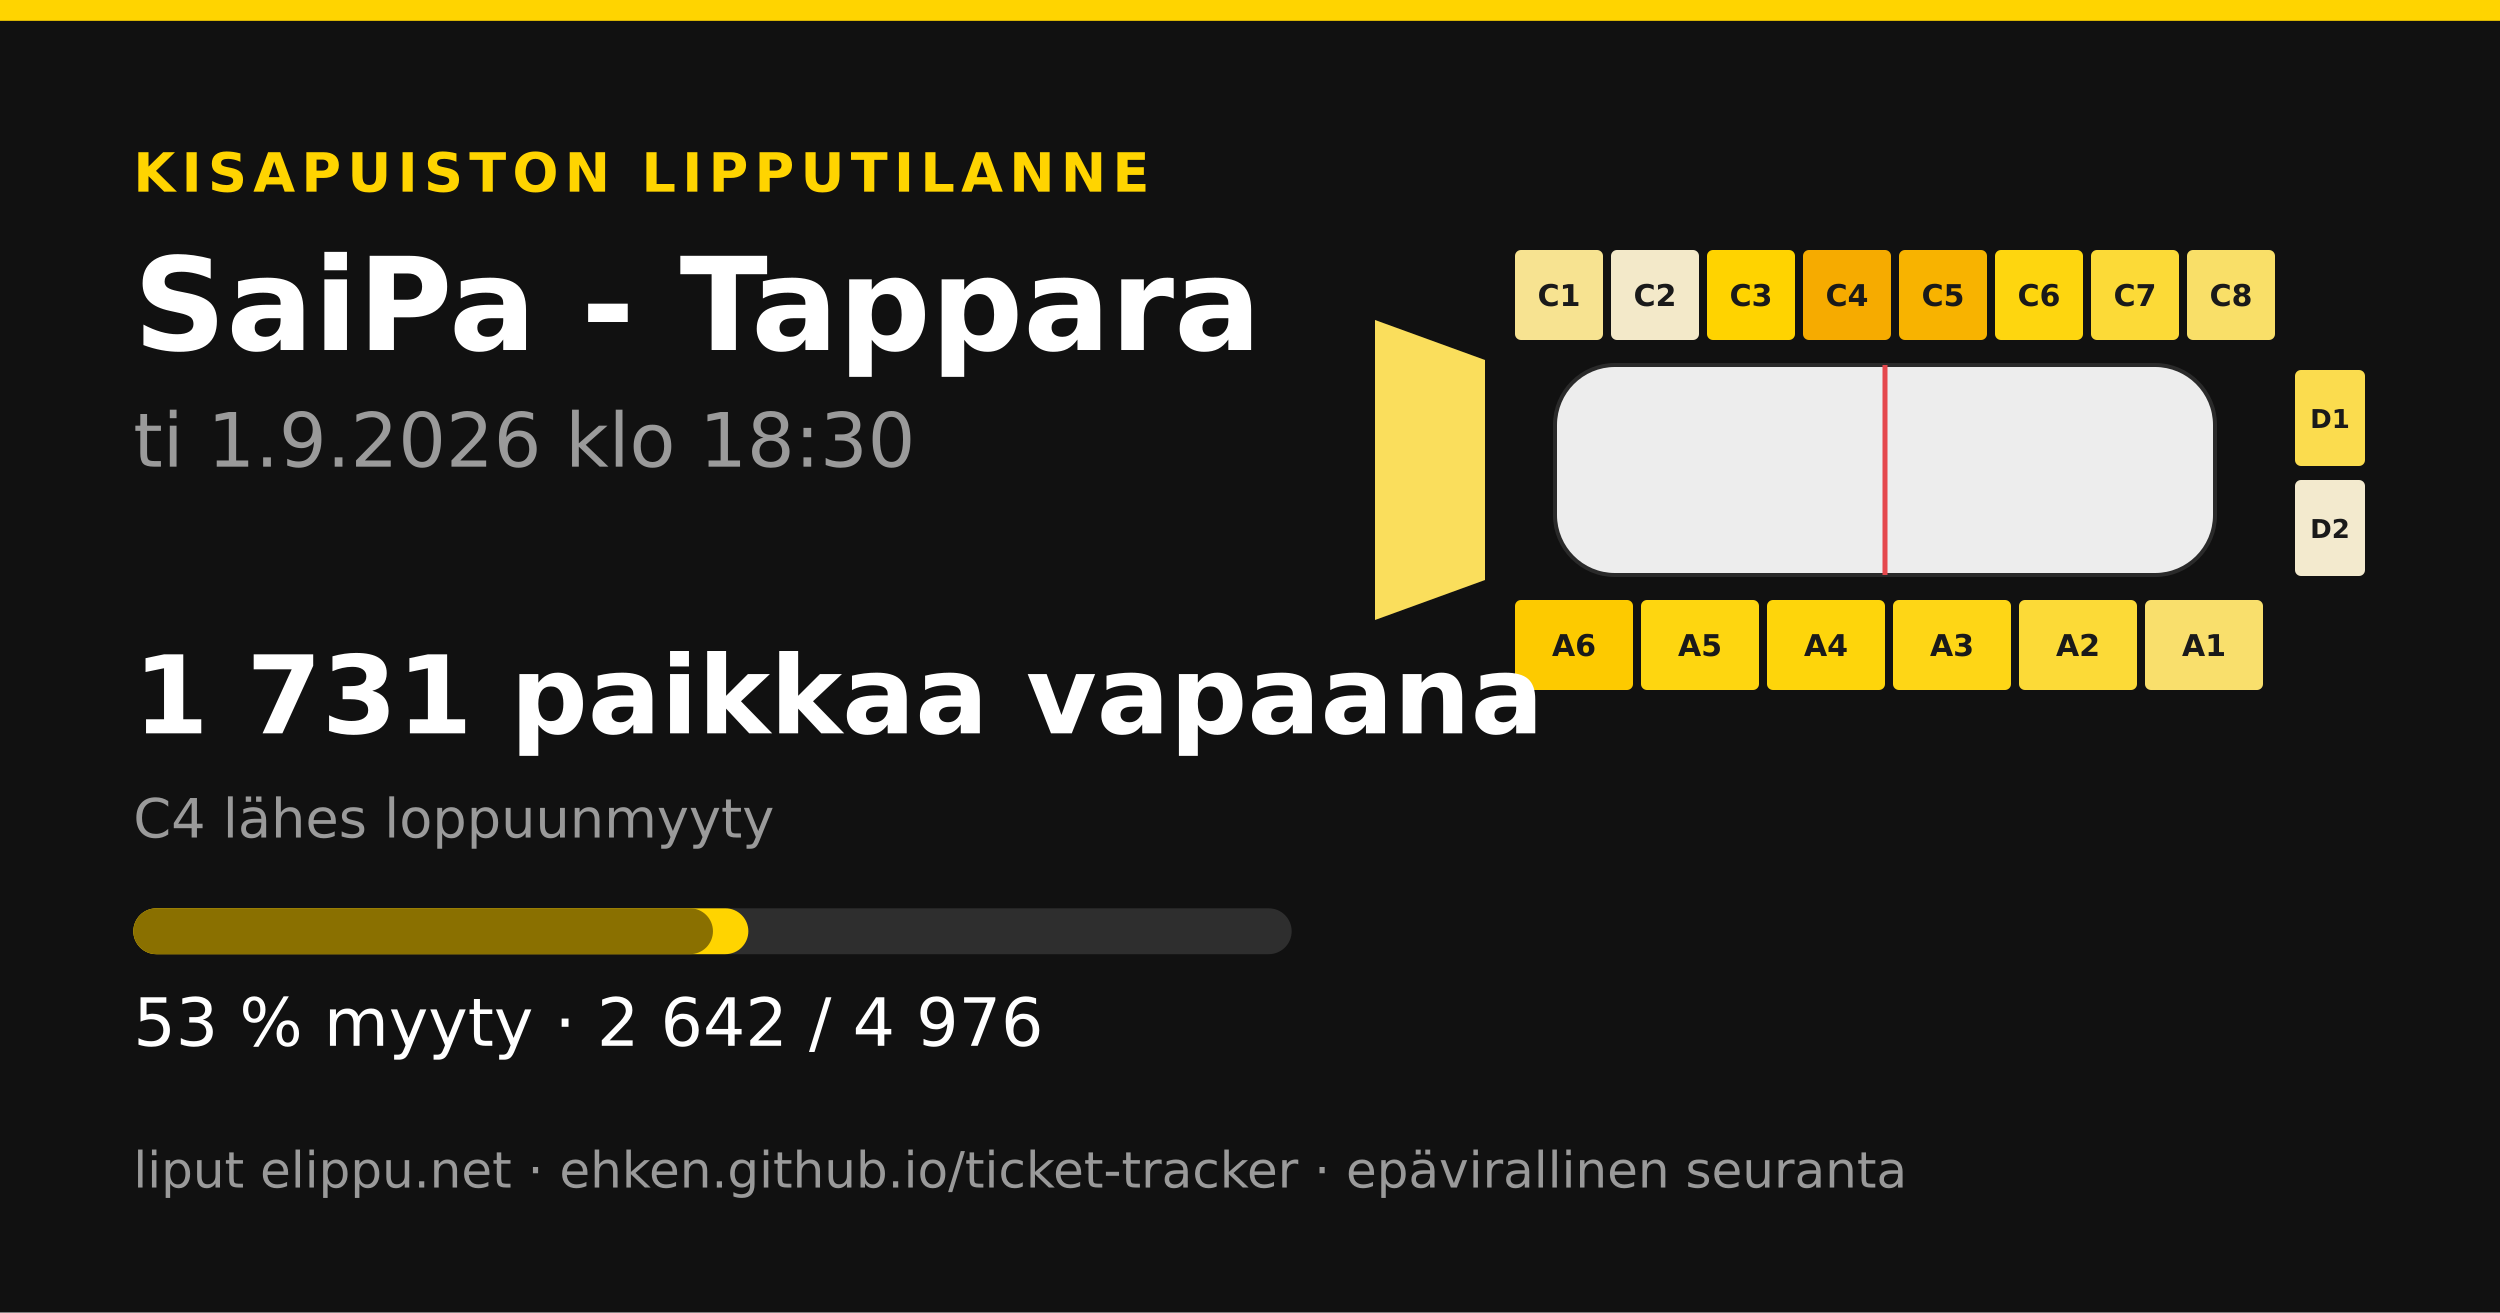
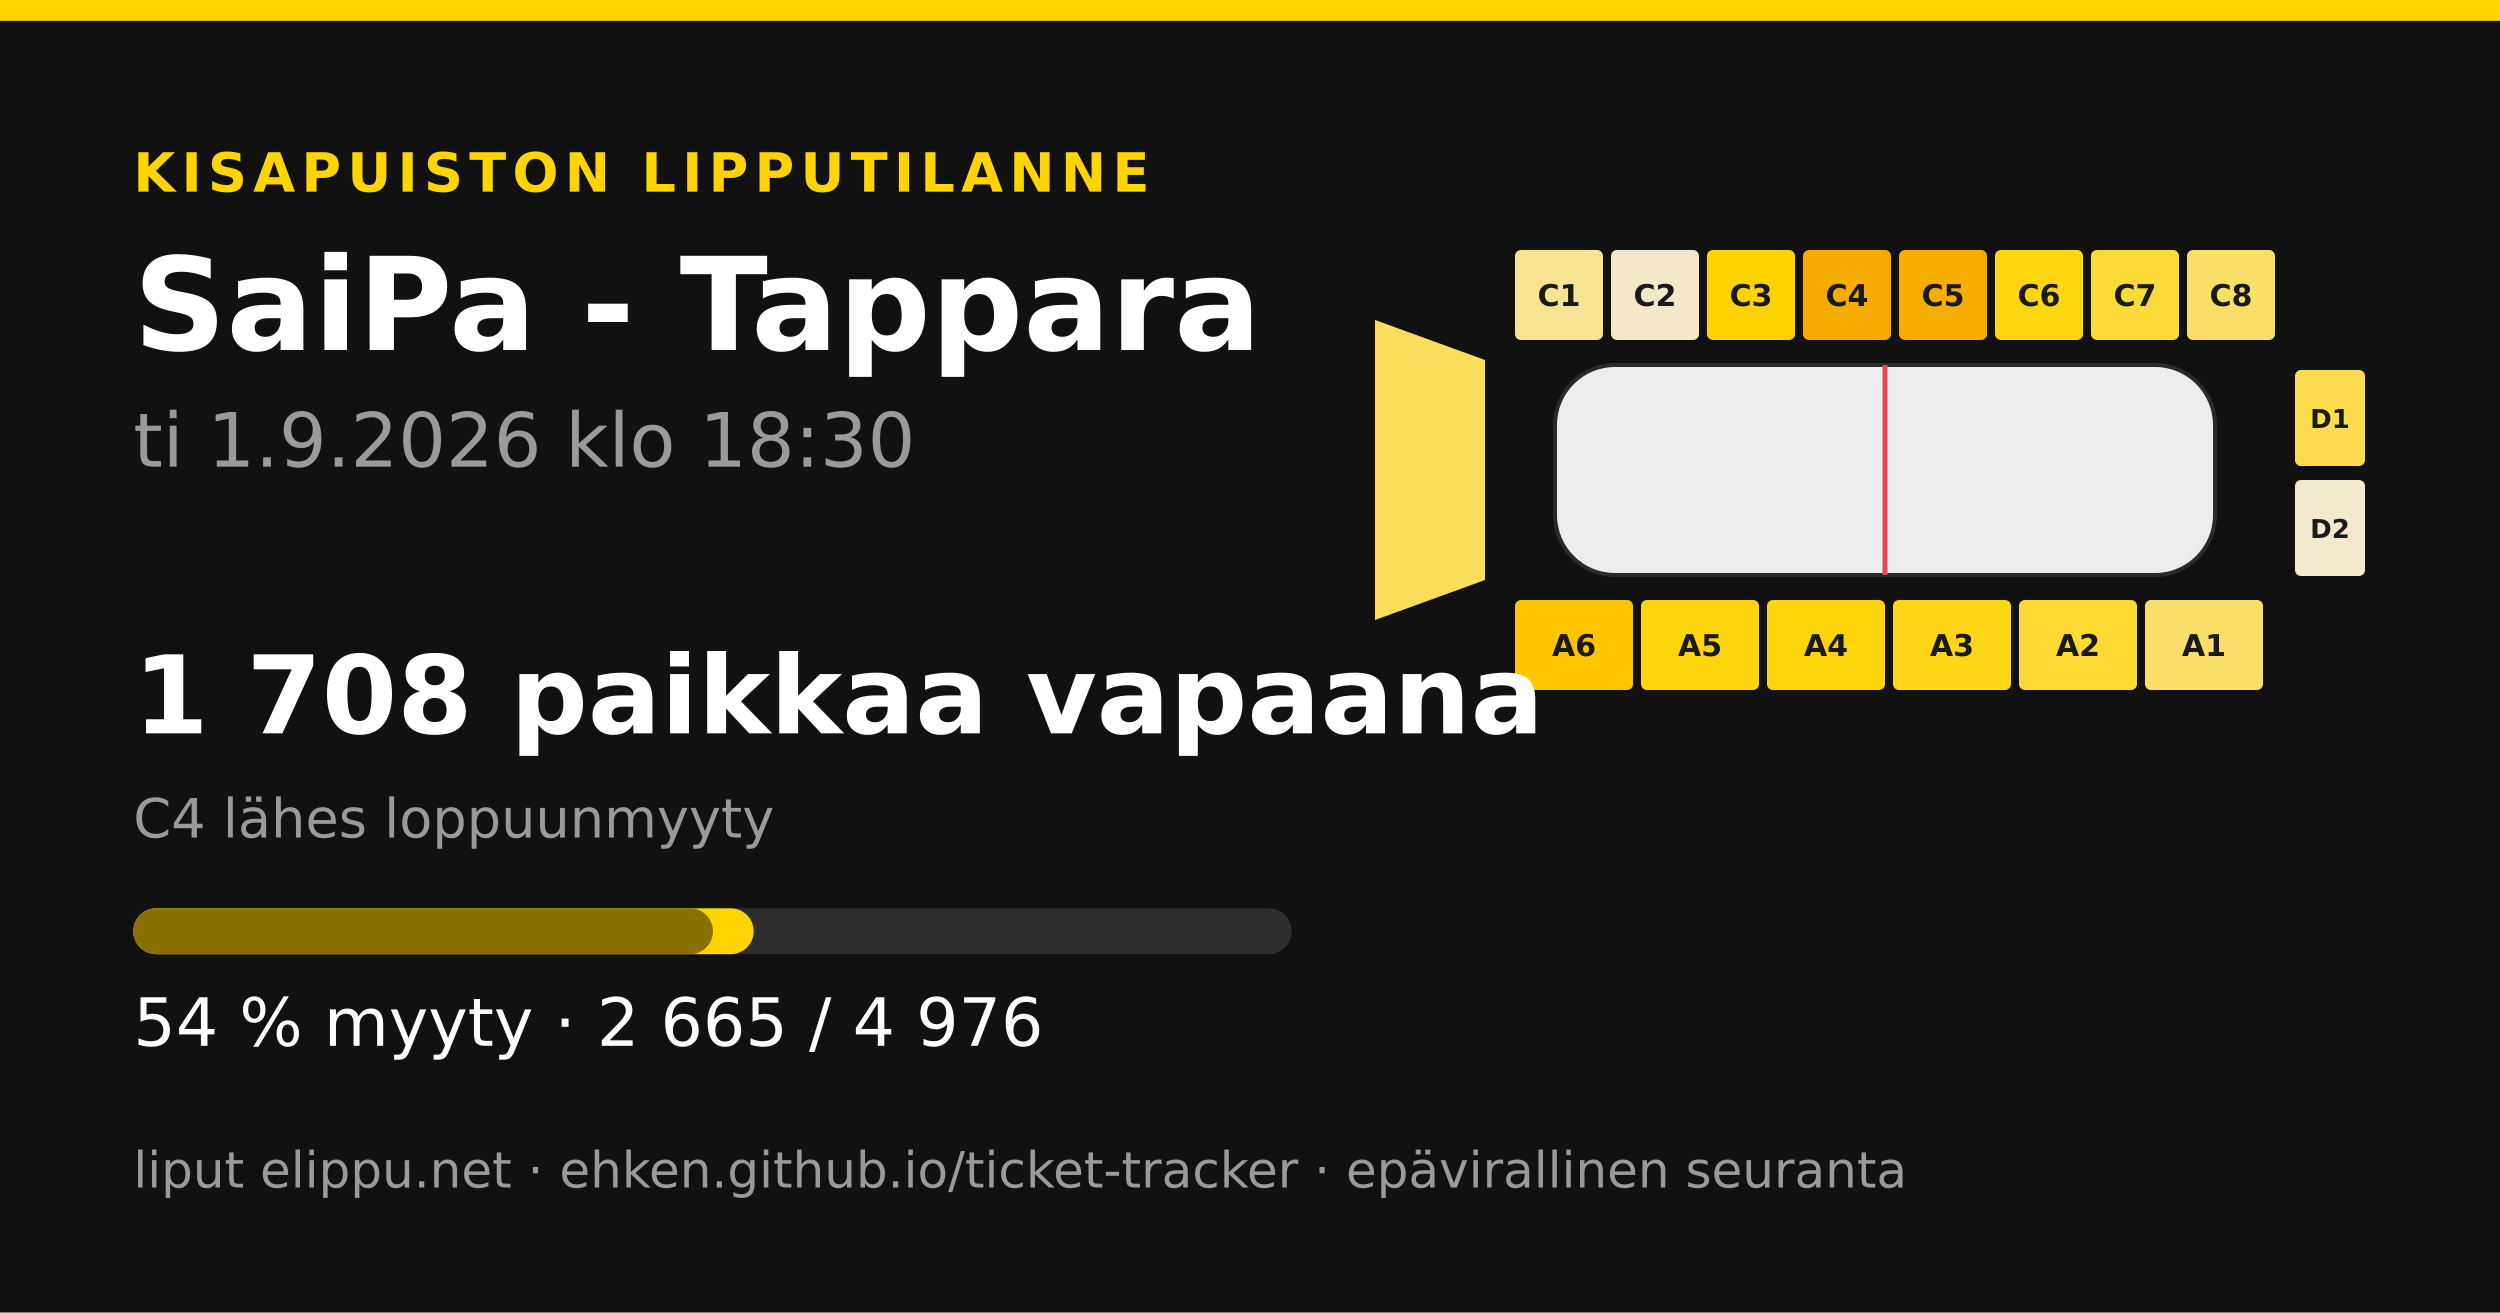
<svg xmlns="http://www.w3.org/2000/svg" width="1200" height="630" viewBox="0 0 1200 630">
  <rect width="1200" height="630" fill="#111111" />
  <rect x="0" y="0" width="1200" height="10" fill="#ffd400" />
  <text x="64" y="92" font-family="&quot;DejaVu Sans&quot;, &quot;Helvetica Neue&quot;, Helvetica, Arial, sans-serif" font-size="26" font-weight="700" fill="#ffd400" text-anchor="start" letter-spacing="3">KISAPUISTON LIPPUTILANNE</text>
  <text x="64" y="168" font-family="&quot;DejaVu Sans&quot;, &quot;Helvetica Neue&quot;, Helvetica, Arial, sans-serif" font-size="62" font-weight="700" fill="#ffffff" text-anchor="start" letter-spacing="0">SaiPa - Tappara</text>
  <text x="64" y="224" font-family="&quot;DejaVu Sans&quot;, &quot;Helvetica Neue&quot;, Helvetica, Arial, sans-serif" font-size="36" font-weight="400" fill="#9a9a9a" text-anchor="start" letter-spacing="0">ti 1.9.2026 klo 18:30</text>
-   <polygon points="660,153.6 712.8,172.8 712.8,278.4 660,297.6" fill="#fade5c" />
+   <polygon points="660,153.6 712.8,172.8 712.8,278.4 660,297.6" fill="#fade5b" />
  <rect x="727.2" y="120" width="42.24" height="43.2" rx="2.88" fill="#f7e391" />
  <text x="748.32" y="146.88" font-family="&quot;DejaVu Sans&quot;, &quot;Helvetica Neue&quot;, Helvetica, Arial, sans-serif" font-size="14.4" font-weight="700" fill="#1a1a1a" text-anchor="middle" letter-spacing="0">C1</text>
  <rect x="773.28" y="120" width="42.24" height="43.2" rx="2.88" fill="#f3e9c9" />
  <text x="794.4" y="146.88" font-family="&quot;DejaVu Sans&quot;, &quot;Helvetica Neue&quot;, Helvetica, Arial, sans-serif" font-size="14.4" font-weight="700" fill="#1a1a1a" text-anchor="middle" letter-spacing="0">C2</text>
  <rect x="819.36" y="120" width="42.24" height="43.2" rx="2.88" fill="#ffd300" />
  <text x="840.48" y="146.88" font-family="&quot;DejaVu Sans&quot;, &quot;Helvetica Neue&quot;, Helvetica, Arial, sans-serif" font-size="14.4" font-weight="700" fill="#1a1a1a" text-anchor="middle" letter-spacing="0">C3</text>
  <rect x="865.44" y="120" width="42.24" height="43.2" rx="2.88" fill="#f6ab00" />
  <text x="886.56" y="146.88" font-family="&quot;DejaVu Sans&quot;, &quot;Helvetica Neue&quot;, Helvetica, Arial, sans-serif" font-size="14.4" font-weight="700" fill="#1a1a1a" text-anchor="middle" letter-spacing="0">C4</text>
-   <rect x="911.52" y="120" width="42.24" height="43.2" rx="2.88" fill="#f8b300" />
+   <rect x="911.52" y="120" width="42.24" height="43.2" rx="2.88" fill="#f7ae00" />
  <text x="932.64" y="146.88" font-family="&quot;DejaVu Sans&quot;, &quot;Helvetica Neue&quot;, Helvetica, Arial, sans-serif" font-size="14.4" font-weight="700" fill="#1a1a1a" text-anchor="middle" letter-spacing="0">C5</text>
  <rect x="957.6" y="120" width="42.24" height="43.2" rx="2.88" fill="#fed60f" />
  <text x="978.72" y="146.88" font-family="&quot;DejaVu Sans&quot;, &quot;Helvetica Neue&quot;, Helvetica, Arial, sans-serif" font-size="14.4" font-weight="700" fill="#1a1a1a" text-anchor="middle" letter-spacing="0">C6</text>
  <rect x="1003.68" y="120" width="42.24" height="43.2" rx="2.88" fill="#fcda37" />
  <text x="1024.8" y="146.88" font-family="&quot;DejaVu Sans&quot;, &quot;Helvetica Neue&quot;, Helvetica, Arial, sans-serif" font-size="14.4" font-weight="700" fill="#1a1a1a" text-anchor="middle" letter-spacing="0">C7</text>
  <rect x="1049.76" y="120" width="42.24" height="43.2" rx="2.88" fill="#f9df68" />
  <text x="1070.88" y="146.88" font-family="&quot;DejaVu Sans&quot;, &quot;Helvetica Neue&quot;, Helvetica, Arial, sans-serif" font-size="14.4" font-weight="700" fill="#1a1a1a" text-anchor="middle" letter-spacing="0">C8</text>
-   <rect x="727.2" y="288" width="56.64" height="43.2" rx="2.88" fill="#fdca00" />
+   <rect x="727.2" y="288" width="56.64" height="43.2" rx="2.88" fill="#fcc500" />
  <text x="755.52" y="314.88" font-family="&quot;DejaVu Sans&quot;, &quot;Helvetica Neue&quot;, Helvetica, Arial, sans-serif" font-size="14.4" font-weight="700" fill="#1a1a1a" text-anchor="middle" letter-spacing="0">A6</text>
-   <rect x="787.68" y="288" width="56.64" height="43.2" rx="2.88" fill="#fed610" />
+   <rect x="787.68" y="288" width="56.64" height="43.2" rx="2.88" fill="#fed50c" />
  <text x="816" y="314.88" font-family="&quot;DejaVu Sans&quot;, &quot;Helvetica Neue&quot;, Helvetica, Arial, sans-serif" font-size="14.4" font-weight="700" fill="#1a1a1a" text-anchor="middle" letter-spacing="0">A5</text>
  <rect x="848.16" y="288" width="56.64" height="43.2" rx="2.88" fill="#fed50b" />
  <text x="876.48" y="314.88" font-family="&quot;DejaVu Sans&quot;, &quot;Helvetica Neue&quot;, Helvetica, Arial, sans-serif" font-size="14.4" font-weight="700" fill="#1a1a1a" text-anchor="middle" letter-spacing="0">A4</text>
-   <rect x="908.64" y="288" width="56.64" height="43.2" rx="2.88" fill="#fed616" />
+   <rect x="908.64" y="288" width="56.64" height="43.2" rx="2.88" fill="#fed615" />
  <text x="936.96" y="314.88" font-family="&quot;DejaVu Sans&quot;, &quot;Helvetica Neue&quot;, Helvetica, Arial, sans-serif" font-size="14.4" font-weight="700" fill="#1a1a1a" text-anchor="middle" letter-spacing="0">A3</text>
-   <rect x="969.12" y="288" width="56.64" height="43.2" rx="2.88" fill="#fcda37" />
+   <rect x="969.12" y="288" width="56.64" height="43.2" rx="2.88" fill="#fcd933" />
  <text x="997.44" y="314.88" font-family="&quot;DejaVu Sans&quot;, &quot;Helvetica Neue&quot;, Helvetica, Arial, sans-serif" font-size="14.4" font-weight="700" fill="#1a1a1a" text-anchor="middle" letter-spacing="0">A2</text>
-   <rect x="1029.6" y="288" width="56.64" height="43.2" rx="2.88" fill="#f9df6c" />
+   <rect x="1029.6" y="288" width="56.64" height="43.2" rx="2.88" fill="#f9df69" />
  <text x="1057.92" y="314.88" font-family="&quot;DejaVu Sans&quot;, &quot;Helvetica Neue&quot;, Helvetica, Arial, sans-serif" font-size="14.4" font-weight="700" fill="#1a1a1a" text-anchor="middle" letter-spacing="0">A1</text>
  <rect x="1101.6" y="177.6" width="33.6" height="46.08" rx="2.88" fill="#fbdc4e" />
  <text x="1118.4" y="205.44" font-family="&quot;DejaVu Sans&quot;, &quot;Helvetica Neue&quot;, Helvetica, Arial, sans-serif" font-size="12.48" font-weight="700" fill="#1a1a1a" text-anchor="middle" letter-spacing="0">D1</text>
  <rect x="1101.6" y="230.4" width="33.6" height="46.08" rx="2.88" fill="#f3eace" />
  <text x="1118.4" y="258.24" font-family="&quot;DejaVu Sans&quot;, &quot;Helvetica Neue&quot;, Helvetica, Arial, sans-serif" font-size="12.48" font-weight="700" fill="#1a1a1a" text-anchor="middle" letter-spacing="0">D2</text>
  <rect x="746.4" y="175.2 " width="316.8" height="100.8" rx="28.8" fill="#ededed" stroke="#2a2a2a" stroke-width="1.92" />
  <line x1="904.8" y1="175.2" x2="904.8" y2="276" stroke="#e5484d" stroke-width="2.4" />
-   <text x="64" y="352" font-family="&quot;DejaVu Sans&quot;, &quot;Helvetica Neue&quot;, Helvetica, Arial, sans-serif" font-size="52" font-weight="700" fill="#ffffff" text-anchor="start" letter-spacing="0">1 731 paikkaa vapaana</text>
+   <text x="64" y="352" font-family="&quot;DejaVu Sans&quot;, &quot;Helvetica Neue&quot;, Helvetica, Arial, sans-serif" font-size="52" font-weight="700" fill="#ffffff" text-anchor="start" letter-spacing="0">1 708 paikkaa vapaana</text>
  <text x="64" y="402" font-family="&quot;DejaVu Sans&quot;, &quot;Helvetica Neue&quot;, Helvetica, Arial, sans-serif" font-size="26" font-weight="400" fill="#9a9a9a" text-anchor="start" letter-spacing="0">C4 lähes loppuunmyyty</text>
  <rect x="64" y="436" width="556" height="22" rx="11" fill="#2e2e2e" />
-   <rect x="64" y="436" width="295.207" height="22" rx="11" fill="#ffd400" />
+   <rect x="64" y="436" width="297.777" height="22" rx="11" fill="#ffd400" />
  <rect x="64" y="436" width="278.223" height="22" rx="11" fill="#8a7000" />
-   <text x="64" y="502" font-family="&quot;DejaVu Sans&quot;, &quot;Helvetica Neue&quot;, Helvetica, Arial, sans-serif" font-size="32" font-weight="400" fill="#ffffff" text-anchor="start" letter-spacing="0">53 % myyty · 2 642 / 4 976</text>
+   <text x="64" y="502" font-family="&quot;DejaVu Sans&quot;, &quot;Helvetica Neue&quot;, Helvetica, Arial, sans-serif" font-size="32" font-weight="400" fill="#ffffff" text-anchor="start" letter-spacing="0">54 % myyty · 2 665 / 4 976</text>
  <text x="64" y="570" font-family="&quot;DejaVu Sans&quot;, &quot;Helvetica Neue&quot;, Helvetica, Arial, sans-serif" font-size="24" font-weight="400" fill="#9a9a9a" text-anchor="start" letter-spacing="0">liput elippu.net · ehken.github.io/ticket-tracker · epävirallinen seuranta</text>
</svg>
